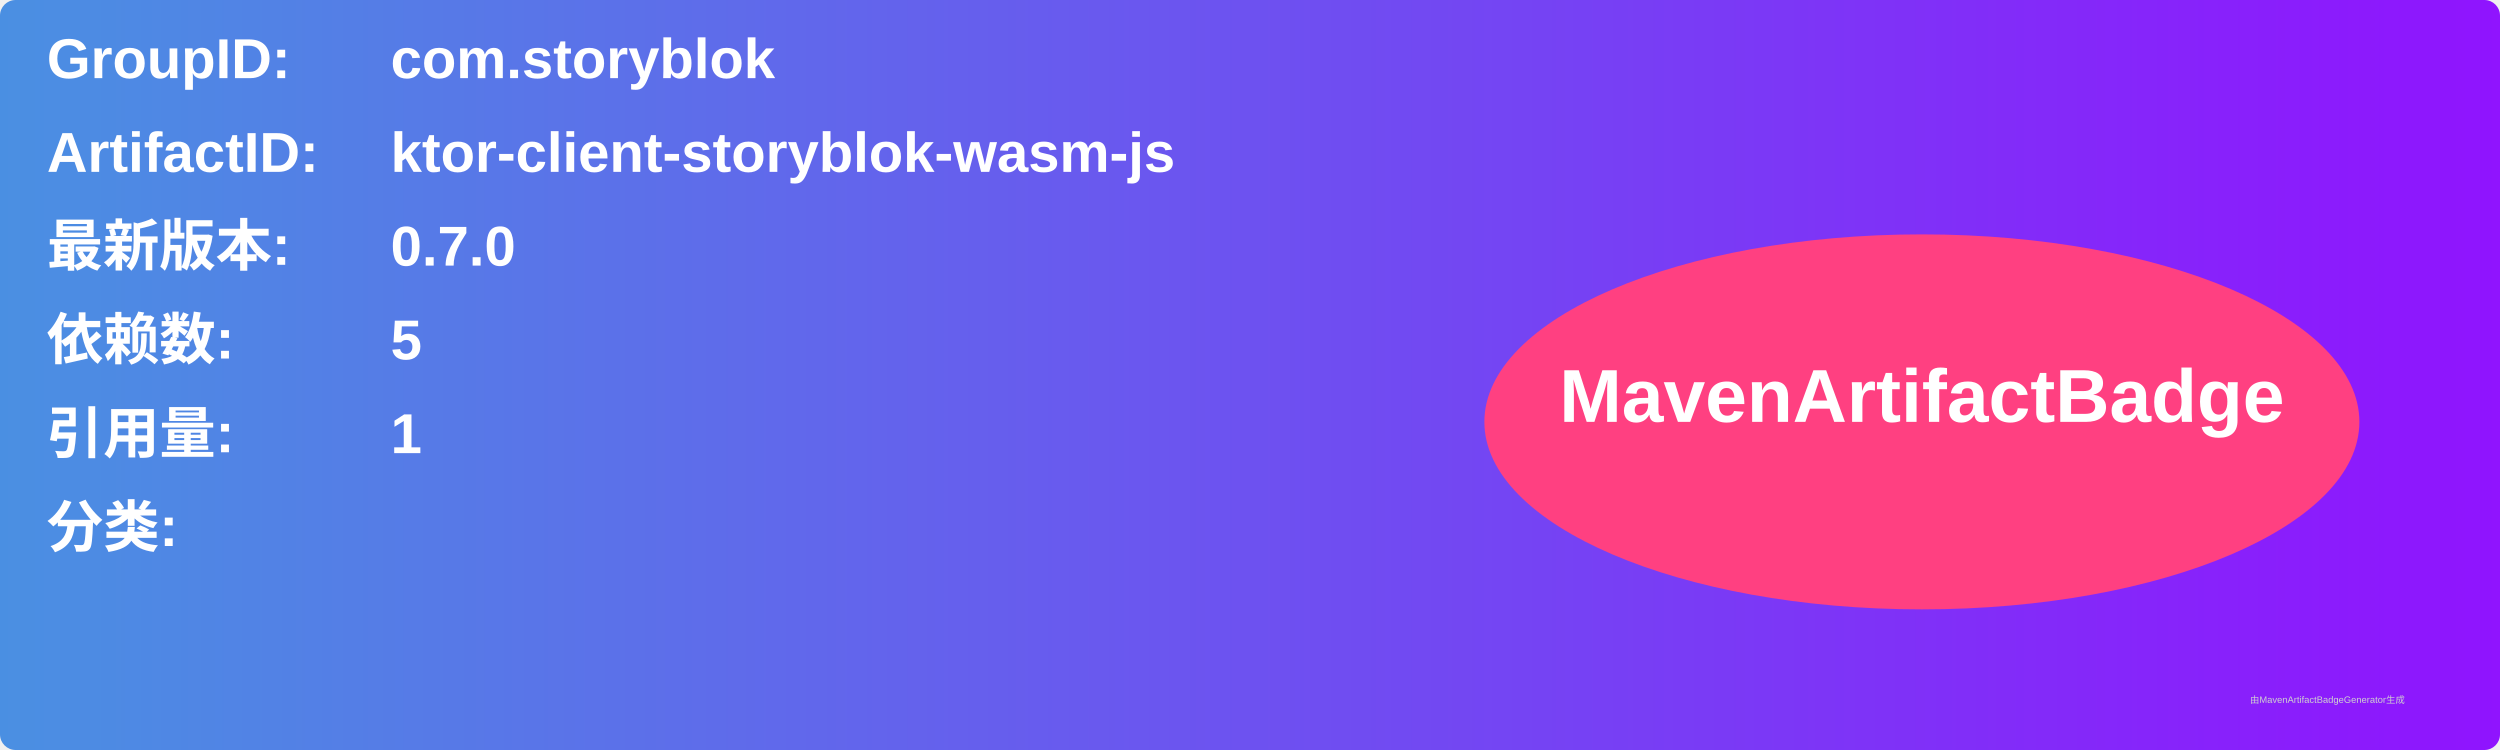
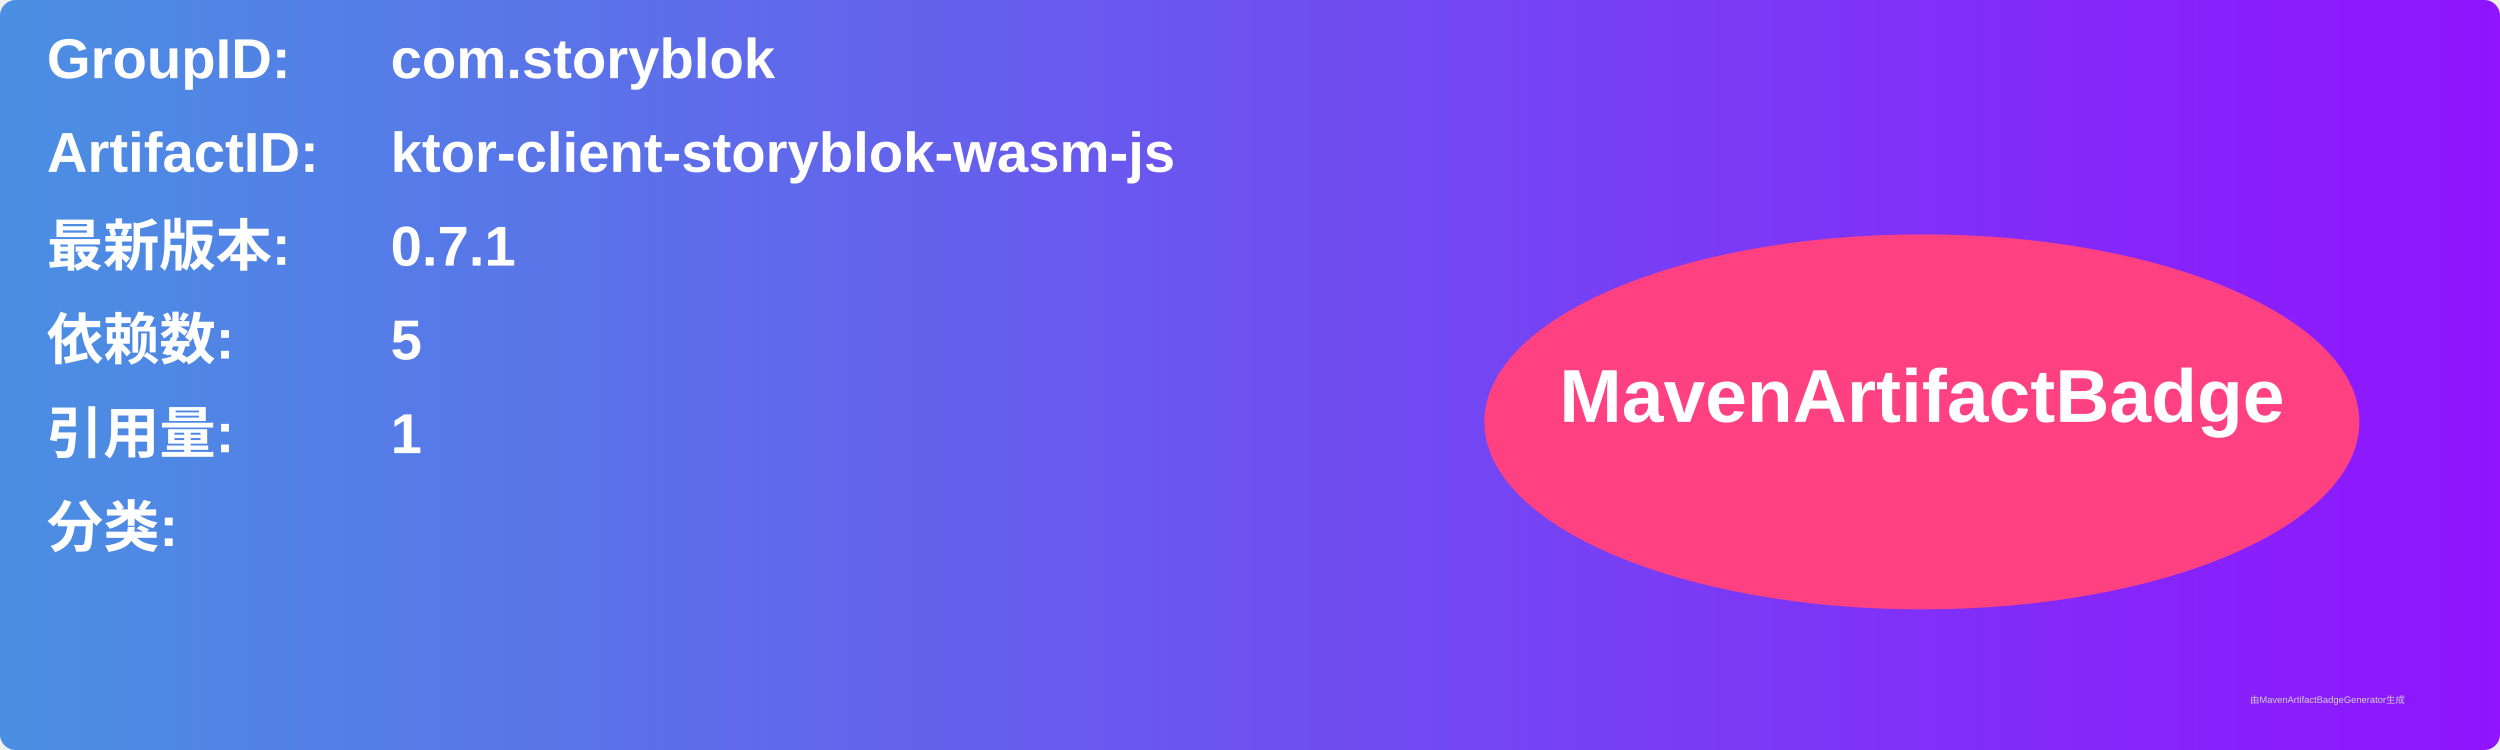
<svg xmlns="http://www.w3.org/2000/svg" width="800" height="240" viewBox="0 0 800 240">
  <linearGradient id="grad" x1="0%" y1="0%" x2="100%" y2="0%">
    <stop offset="0%" stop-color="#4a90e2" />
    <stop offset="100%" stop-color="#9013fe" />
  </linearGradient>
  <rect width="100%" height="100%" rx="5" ry="5" fill="url(#grad)" />
  <g transform="translate(15, 15)">
    <text x="0" y="10" font-family="Arial" font-size="18" fill="white" font-weight="bold" width="260">GroupID:</text>
    <text x="110" y="10" font-family="Arial" font-size="18" fill="white" font-weight="bold" width="460">com.storyblok</text>
    <text x="0" y="40" font-family="Arial" font-size="18" fill="white" font-weight="bold" width="260">ArtifactID:</text>
    <text x="110" y="40" font-family="Arial" font-size="18" fill="white" font-weight="bold" width="460">ktor-client-storyblok-wasm-js</text>
    <text x="0" y="70" font-family="Arial" font-size="18" fill="white" font-weight="bold">最新版本:</text>
    <text x="110" y="70" font-family="Arial" font-size="18" fill="white" font-weight="bold">
-       <tspan font-weight="bold">0.7.0</tspan>
+       <tspan font-weight="bold">0.7.1</tspan>
    </text>
    <text x="0" y="100" font-family="Arial" font-size="18" fill="white" font-weight="bold">依赖数: </text>
    <text x="110" y="100" font-family="Arial" font-size="18" fill="white">
      <tspan font-weight="bold">5</tspan>
    </text>
    <text x="0" y="130" font-family="Arial" font-size="18" fill="white" font-weight="bold">引用量: </text>
    <text x="110" y="130" font-family="Arial" font-size="18" fill="white">
      <tspan font-weight="bold">1</tspan>
    </text>
    <text x="0" y="160" font-family="Arial" font-size="18" fill="white" font-weight="bold">分类:</text>
    <text x="10" y="190" font-family="Arial" font-size="10" fill="white">
      <tspan font-weight="bold" />
    </text>
    <ellipse cx="600" cy="120" rx="140" ry="60" fill="#ff4081" />
    <text x="600" y="120" text-anchor="middle" font-family="Arial" font-size="24" fill="white" font-weight="bold">MavenArtifactBadge</text>
  </g>
  <text x="720" y="225" font-family="Arial" font-size="3" fill="#d0d0d0">由MavenArtifactBadgeGenerator生成</text>
</svg>
